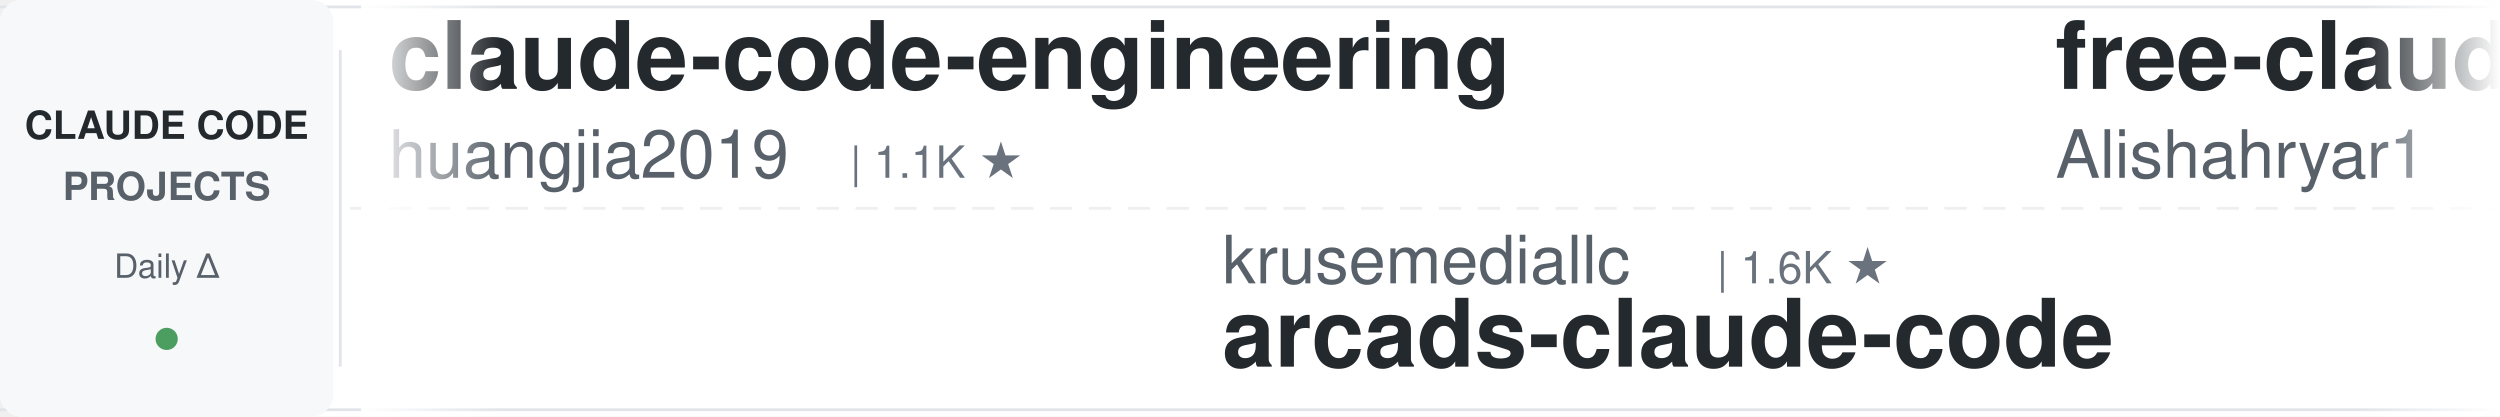
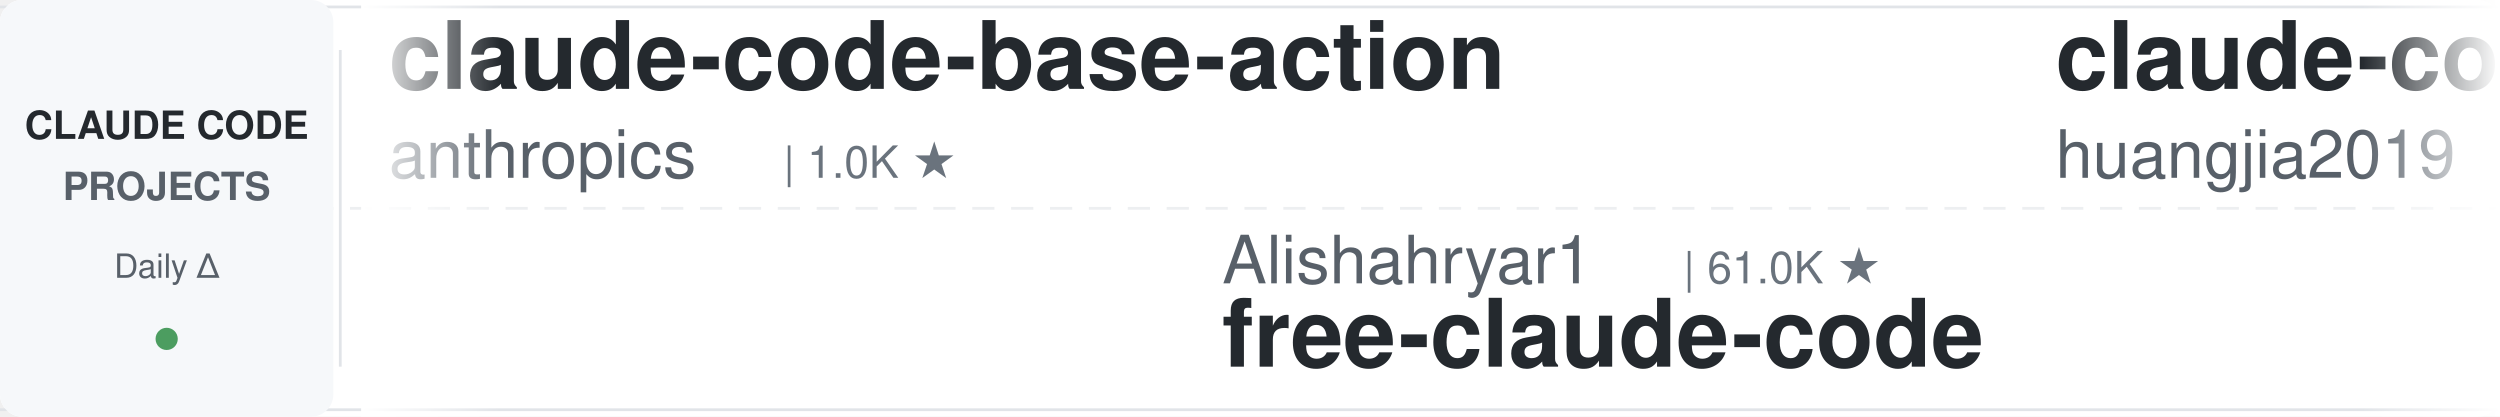
<svg xmlns="http://www.w3.org/2000/svg" width="900" height="150">
  <defs>
    <linearGradient id="leftFade" x1="0%" y1="0%" x2="100%" y2="0%">
      <stop offset="0%" style="stop-color:#ffffff;stop-opacity:1" />
      <stop offset="100%" style="stop-color:#ffffff;stop-opacity:0" />
    </linearGradient>
    <linearGradient id="rightFade" x1="0%" y1="0%" x2="100%" y2="0%">
      <stop offset="0%" style="stop-color:#ffffff;stop-opacity:0" />
      <stop offset="100%" style="stop-color:#ffffff;stop-opacity:1" />
    </linearGradient>
  </defs>
  <rect width="900" height="150" fill="#ffffff" rx="8" />
  <rect x="0" y="2" width="900" height="1" fill="#e1e4e8" />
  <rect x="0" y="147" width="900" height="1" fill="#e1e4e8" />
  <line x1="0" y1="75" x2="900" y2="75" stroke="#e1e4e8" stroke-width="1" stroke-dasharray="8 6" opacity="0.6" />
  <rect x="0" y="0" width="120" height="150" fill="#f6f8fa" rx="8" />
  <text x="60" y="50" font-family="-apple-system, BlinkMacSystemFont, 'Segoe UI', Helvetica, Arial, sans-serif" font-size="14" font-weight="600" fill="#24292e" text-anchor="middle">CLAUDE CODE</text>
  <text x="60" y="72" font-family="-apple-system, BlinkMacSystemFont, 'Segoe UI', Helvetica, Arial, sans-serif" font-size="14" font-weight="600" fill="#586069" text-anchor="middle">PROJECTS</text>
  <text x="60" y="100" font-family="-apple-system, BlinkMacSystemFont, 'Segoe UI', Helvetica, Arial, sans-serif" font-size="12" font-weight="500" fill="#586069" text-anchor="middle">Daily Δ</text>
  <circle cx="60" cy="122" r="4" fill="#22863a" opacity="0.8" />
  <rect x="122" y="18" width="1" height="114" fill="#e1e4e8" />
  <clipPath id="tickerClip">
    <rect x="130" y="0" width="770" height="150" />
  </clipPath>
  <g clip-path="url(#tickerClip)">
    <g id="tickerItems">
      <animateTransform attributeName="transform" attributeType="XML" type="translate" from="0 0" to="-3000 0" dur="54s" repeatCount="indefinite" />
      <g transform="translate(0, 0)">
+         <text x="140" y="32" font-family="-apple-system, BlinkMacSystemFont, 'Segoe UI', Helvetica, Arial, sans-serif" font-size="34" font-weight="600" fill="#24292e">claude-code-base-action</text>
+         <text x="140" y="64" font-family="-apple-system, BlinkMacSystemFont, 'Segoe UI', Helvetica, Arial, sans-serif" font-size="24" font-weight="400" fill="#586069">anthropics</text>
+         <text x="282" y="64" font-family="-apple-system, BlinkMacSystemFont, 'Segoe UI', Helvetica, Arial, sans-serif" font-size="16" font-weight="500" fill="#6a737d">| 1.0K ★</text>
+       </g>
+       <g transform="translate(300, 0)">
+         <text x="140" y="102" font-family="-apple-system, BlinkMacSystemFont, 'Segoe UI', Helvetica, Arial, sans-serif" font-size="24" font-weight="400" fill="#586069">Alishahryar1</text>
+         <text x="306" y="102" font-family="-apple-system, BlinkMacSystemFont, 'Segoe UI', Helvetica, Arial, sans-serif" font-size="16" font-weight="500" fill="#6a737d">| 61.0K ★</text>
+         <text x="140" y="132" font-family="-apple-system, BlinkMacSystemFont, 'Segoe UI', Helvetica, Arial, sans-serif" font-size="34" font-weight="600" fill="#24292e">free-claude-code</text>
+       </g>
+       <g transform="translate(600, 0)">
        <text x="140" y="32" font-family="-apple-system, BlinkMacSystemFont, 'Segoe UI', Helvetica, Arial, sans-serif" font-size="34" font-weight="600" fill="#24292e">claude-code-engineering</text>
        <text x="140" y="64" font-family="-apple-system, BlinkMacSystemFont, 'Segoe UI', Helvetica, Arial, sans-serif" font-size="24" font-weight="400" fill="#586069">huangjia2019</text>
        <text x="306" y="64" font-family="-apple-system, BlinkMacSystemFont, 'Segoe UI', Helvetica, Arial, sans-serif" font-size="16" font-weight="500" fill="#6a737d">| 1.1K ★</text>
      </g>
-       <g transform="translate(300, 0)">
-         <text x="140" y="102" font-family="-apple-system, BlinkMacSystemFont, 'Segoe UI', Helvetica, Arial, sans-serif" font-size="24" font-weight="400" fill="#586069">krusemediallc</text>
-         <text x="318" y="102" font-family="-apple-system, BlinkMacSystemFont, 'Segoe UI', Helvetica, Arial, sans-serif" font-size="16" font-weight="500" fill="#6a737d">| 1.6K ★</text>
-         <text x="140" y="132" font-family="-apple-system, BlinkMacSystemFont, 'Segoe UI', Helvetica, Arial, sans-serif" font-size="34" font-weight="600" fill="#24292e">arcads-claude-code</text>
-       </g>
-       <g transform="translate(600, 0)">
-         <text x="140" y="32" font-family="-apple-system, BlinkMacSystemFont, 'Segoe UI', Helvetica, Arial, sans-serif" font-size="34" font-weight="600" fill="#24292e">free-claude-code</text>
-         <text x="140" y="64" font-family="-apple-system, BlinkMacSystemFont, 'Segoe UI', Helvetica, Arial, sans-serif" font-size="24" font-weight="400" fill="#586069">Alishahryar1</text>
-         <text x="306" y="64" font-family="-apple-system, BlinkMacSystemFont, 'Segoe UI', Helvetica, Arial, sans-serif" font-size="16" font-weight="500" fill="#6a737d">| 61.0K ★</text>
-       </g>
      <g transform="translate(900, 0)">
-         <text x="140" y="102" font-family="-apple-system, BlinkMacSystemFont, 'Segoe UI', Helvetica, Arial, sans-serif" font-size="24" font-weight="400" fill="#586069">1rgs</text>
-         <text x="210" y="102" font-family="-apple-system, BlinkMacSystemFont, 'Segoe UI', Helvetica, Arial, sans-serif" font-size="16" font-weight="500" fill="#6a737d">| 3.8K ★</text>
-         <text x="140" y="132" font-family="-apple-system, BlinkMacSystemFont, 'Segoe UI', Helvetica, Arial, sans-serif" font-size="34" font-weight="600" fill="#24292e">claude-code-proxy</text>
+         <text x="140" y="102" font-family="-apple-system, BlinkMacSystemFont, 'Segoe UI', Helvetica, Arial, sans-serif" font-size="24" font-weight="400" fill="#586069">shanraisshan</text>
+         <text x="306" y="102" font-family="-apple-system, BlinkMacSystemFont, 'Segoe UI', Helvetica, Arial, sans-serif" font-size="16" font-weight="500" fill="#6a737d">| 67.7K ★</text>
+         <text x="140" y="132" font-family="-apple-system, BlinkMacSystemFont, 'Segoe UI', Helvetica, Arial, sans-serif" font-size="34" font-weight="600" fill="#24292e">claude-code-best-practic...</text>
      </g>
      <g transform="translate(1200, 0)">
-         <text x="140" y="32" font-family="-apple-system, BlinkMacSystemFont, 'Segoe UI', Helvetica, Arial, sans-serif" font-size="34" font-weight="600" fill="#24292e">Claude-Code-Game-Studios</text>
-         <text x="140" y="64" font-family="-apple-system, BlinkMacSystemFont, 'Segoe UI', Helvetica, Arial, sans-serif" font-size="24" font-weight="400" fill="#586069">Donchitos</text>
-         <text x="270" y="64" font-family="-apple-system, BlinkMacSystemFont, 'Segoe UI', Helvetica, Arial, sans-serif" font-size="16" font-weight="500" fill="#6a737d">| 26.7K ★</text>
+         <text x="140" y="32" font-family="-apple-system, BlinkMacSystemFont, 'Segoe UI', Helvetica, Arial, sans-serif" font-size="34" font-weight="600" fill="#24292e">claude-code-tips</text>
+         <text x="140" y="64" font-family="-apple-system, BlinkMacSystemFont, 'Segoe UI', Helvetica, Arial, sans-serif" font-size="24" font-weight="400" fill="#586069">ykdojo</text>
+         <text x="234" y="64" font-family="-apple-system, BlinkMacSystemFont, 'Segoe UI', Helvetica, Arial, sans-serif" font-size="16" font-weight="500" fill="#6a737d">| 10.2K ★</text>
      </g>
      <g transform="translate(1500, 0)">
-         <text x="140" y="102" font-family="-apple-system, BlinkMacSystemFont, 'Segoe UI', Helvetica, Arial, sans-serif" font-size="24" font-weight="400" fill="#586069">davila7</text>
-         <text x="246" y="102" font-family="-apple-system, BlinkMacSystemFont, 'Segoe UI', Helvetica, Arial, sans-serif" font-size="16" font-weight="500" fill="#6a737d">| 32.7K ★</text>
-         <text x="140" y="132" font-family="-apple-system, BlinkMacSystemFont, 'Segoe UI', Helvetica, Arial, sans-serif" font-size="34" font-weight="600" fill="#24292e">claude-code-templates</text>
+         <text x="140" y="102" font-family="-apple-system, BlinkMacSystemFont, 'Segoe UI', Helvetica, Arial, sans-serif" font-size="24" font-weight="400" fill="#586069">digitalsamba</text>
+         <text x="306" y="102" font-family="-apple-system, BlinkMacSystemFont, 'Segoe UI', Helvetica, Arial, sans-serif" font-size="16" font-weight="500" fill="#6a737d">| 2.3K ★</text>
+         <text x="140" y="132" font-family="-apple-system, BlinkMacSystemFont, 'Segoe UI', Helvetica, Arial, sans-serif" font-size="34" font-weight="600" fill="#24292e">claude-code-video-toolki...</text>
      </g>
      <g transform="translate(1800, 0)">
-         <text x="140" y="32" font-family="-apple-system, BlinkMacSystemFont, 'Segoe UI', Helvetica, Arial, sans-serif" font-size="34" font-weight="600" fill="#24292e">claude-code-rev</text>
-         <text x="140" y="64" font-family="-apple-system, BlinkMacSystemFont, 'Segoe UI', Helvetica, Arial, sans-serif" font-size="24" font-weight="400" fill="#586069">oboard</text>
-         <text x="234" y="64" font-family="-apple-system, BlinkMacSystemFont, 'Segoe UI', Helvetica, Arial, sans-serif" font-size="16" font-weight="500" fill="#6a737d">| 3.3K ★</text>
+         <text x="140" y="32" font-family="-apple-system, BlinkMacSystemFont, 'Segoe UI', Helvetica, Arial, sans-serif" font-size="34" font-weight="600" fill="#24292e">claude_codex_bridge</text>
+         <text x="140" y="64" font-family="-apple-system, BlinkMacSystemFont, 'Segoe UI', Helvetica, Arial, sans-serif" font-size="24" font-weight="400" fill="#586069">SeemSeam</text>
+         <text x="258" y="64" font-family="-apple-system, BlinkMacSystemFont, 'Segoe UI', Helvetica, Arial, sans-serif" font-size="16" font-weight="500" fill="#6a737d">| 3.6K ★</text>
      </g>
      <g transform="translate(2100, 0)">
-         <text x="140" y="102" font-family="-apple-system, BlinkMacSystemFont, 'Segoe UI', Helvetica, Arial, sans-serif" font-size="24" font-weight="400" fill="#586069">pedrohcgs</text>
-         <text x="270" y="102" font-family="-apple-system, BlinkMacSystemFont, 'Segoe UI', Helvetica, Arial, sans-serif" font-size="16" font-weight="500" fill="#6a737d">| 1.7K ★</text>
-         <text x="140" y="132" font-family="-apple-system, BlinkMacSystemFont, 'Segoe UI', Helvetica, Arial, sans-serif" font-size="34" font-weight="600" fill="#24292e">claude-code-my-workflow</text>
+         <text x="140" y="102" font-family="-apple-system, BlinkMacSystemFont, 'Segoe UI', Helvetica, Arial, sans-serif" font-size="24" font-weight="400" fill="#586069">lintsinghua</text>
+         <text x="294" y="102" font-family="-apple-system, BlinkMacSystemFont, 'Segoe UI', Helvetica, Arial, sans-serif" font-size="16" font-weight="500" fill="#6a737d">| 4.3K ★</text>
+         <text x="140" y="132" font-family="-apple-system, BlinkMacSystemFont, 'Segoe UI', Helvetica, Arial, sans-serif" font-size="34" font-weight="600" fill="#24292e">claude-code-book</text>
      </g>
      <g transform="translate(2400, 0)">
-         <text x="140" y="32" font-family="-apple-system, BlinkMacSystemFont, 'Segoe UI', Helvetica, Arial, sans-serif" font-size="34" font-weight="600" fill="#24292e">claude-code-best-practic...</text>
-         <text x="140" y="64" font-family="-apple-system, BlinkMacSystemFont, 'Segoe UI', Helvetica, Arial, sans-serif" font-size="24" font-weight="400" fill="#586069">shanraisshan</text>
-         <text x="306" y="64" font-family="-apple-system, BlinkMacSystemFont, 'Segoe UI', Helvetica, Arial, sans-serif" font-size="16" font-weight="500" fill="#6a737d">| 67.6K ★</text>
+         <text x="140" y="32" font-family="-apple-system, BlinkMacSystemFont, 'Segoe UI', Helvetica, Arial, sans-serif" font-size="34" font-weight="600" fill="#24292e">claude-code-guide</text>
+         <text x="140" y="64" font-family="-apple-system, BlinkMacSystemFont, 'Segoe UI', Helvetica, Arial, sans-serif" font-size="24" font-weight="400" fill="#586069">Cranot</text>
+         <text x="234" y="64" font-family="-apple-system, BlinkMacSystemFont, 'Segoe UI', Helvetica, Arial, sans-serif" font-size="16" font-weight="500" fill="#6a737d">| 2.9K ★</text>
      </g>
      <g transform="translate(2700, 0)">
-         <text x="140" y="102" font-family="-apple-system, BlinkMacSystemFont, 'Segoe UI', Helvetica, Arial, sans-serif" font-size="24" font-weight="400" fill="#586069">nicedreamzapp</text>
-         <text x="318" y="102" font-family="-apple-system, BlinkMacSystemFont, 'Segoe UI', Helvetica, Arial, sans-serif" font-size="16" font-weight="500" fill="#6a737d">| 3.4K ★</text>
-         <text x="140" y="132" font-family="-apple-system, BlinkMacSystemFont, 'Segoe UI', Helvetica, Arial, sans-serif" font-size="34" font-weight="600" fill="#24292e">claude-code-local</text>
+         <text x="140" y="102" font-family="-apple-system, BlinkMacSystemFont, 'Segoe UI', Helvetica, Arial, sans-serif" font-size="24" font-weight="400" fill="#586069">Pimzino</text>
+         <text x="246" y="102" font-family="-apple-system, BlinkMacSystemFont, 'Segoe UI', Helvetica, Arial, sans-serif" font-size="16" font-weight="500" fill="#6a737d">| 3.9K ★</text>
+         <text x="140" y="132" font-family="-apple-system, BlinkMacSystemFont, 'Segoe UI', Helvetica, Arial, sans-serif" font-size="34" font-weight="600" fill="#24292e">claude-code-spec-workflo...</text>
      </g>
      <g transform="translate(3000, 0)">
+         <text x="140" y="32" font-family="-apple-system, BlinkMacSystemFont, 'Segoe UI', Helvetica, Arial, sans-serif" font-size="34" font-weight="600" fill="#24292e">claude-code-base-action</text>
+         <text x="140" y="64" font-family="-apple-system, BlinkMacSystemFont, 'Segoe UI', Helvetica, Arial, sans-serif" font-size="24" font-weight="400" fill="#586069">anthropics</text>
+         <text x="282" y="64" font-family="-apple-system, BlinkMacSystemFont, 'Segoe UI', Helvetica, Arial, sans-serif" font-size="16" font-weight="500" fill="#6a737d">| 1.0K ★</text>
+       </g>
+       <g transform="translate(3300, 0)">
+         <text x="140" y="102" font-family="-apple-system, BlinkMacSystemFont, 'Segoe UI', Helvetica, Arial, sans-serif" font-size="24" font-weight="400" fill="#586069">Alishahryar1</text>
+         <text x="306" y="102" font-family="-apple-system, BlinkMacSystemFont, 'Segoe UI', Helvetica, Arial, sans-serif" font-size="16" font-weight="500" fill="#6a737d">| 61.0K ★</text>
+         <text x="140" y="132" font-family="-apple-system, BlinkMacSystemFont, 'Segoe UI', Helvetica, Arial, sans-serif" font-size="34" font-weight="600" fill="#24292e">free-claude-code</text>
+       </g>
+       <g transform="translate(3600, 0)">
        <text x="140" y="32" font-family="-apple-system, BlinkMacSystemFont, 'Segoe UI', Helvetica, Arial, sans-serif" font-size="34" font-weight="600" fill="#24292e">claude-code-engineering</text>
        <text x="140" y="64" font-family="-apple-system, BlinkMacSystemFont, 'Segoe UI', Helvetica, Arial, sans-serif" font-size="24" font-weight="400" fill="#586069">huangjia2019</text>
        <text x="306" y="64" font-family="-apple-system, BlinkMacSystemFont, 'Segoe UI', Helvetica, Arial, sans-serif" font-size="16" font-weight="500" fill="#6a737d">| 1.1K ★</text>
      </g>
-       <g transform="translate(3300, 0)">
-         <text x="140" y="102" font-family="-apple-system, BlinkMacSystemFont, 'Segoe UI', Helvetica, Arial, sans-serif" font-size="24" font-weight="400" fill="#586069">krusemediallc</text>
-         <text x="318" y="102" font-family="-apple-system, BlinkMacSystemFont, 'Segoe UI', Helvetica, Arial, sans-serif" font-size="16" font-weight="500" fill="#6a737d">| 1.6K ★</text>
-         <text x="140" y="132" font-family="-apple-system, BlinkMacSystemFont, 'Segoe UI', Helvetica, Arial, sans-serif" font-size="34" font-weight="600" fill="#24292e">arcads-claude-code</text>
-       </g>
-       <g transform="translate(3600, 0)">
-         <text x="140" y="32" font-family="-apple-system, BlinkMacSystemFont, 'Segoe UI', Helvetica, Arial, sans-serif" font-size="34" font-weight="600" fill="#24292e">free-claude-code</text>
-         <text x="140" y="64" font-family="-apple-system, BlinkMacSystemFont, 'Segoe UI', Helvetica, Arial, sans-serif" font-size="24" font-weight="400" fill="#586069">Alishahryar1</text>
-         <text x="306" y="64" font-family="-apple-system, BlinkMacSystemFont, 'Segoe UI', Helvetica, Arial, sans-serif" font-size="16" font-weight="500" fill="#6a737d">| 61.0K ★</text>
-       </g>
      <g transform="translate(3900, 0)">
-         <text x="140" y="102" font-family="-apple-system, BlinkMacSystemFont, 'Segoe UI', Helvetica, Arial, sans-serif" font-size="24" font-weight="400" fill="#586069">1rgs</text>
-         <text x="210" y="102" font-family="-apple-system, BlinkMacSystemFont, 'Segoe UI', Helvetica, Arial, sans-serif" font-size="16" font-weight="500" fill="#6a737d">| 3.8K ★</text>
-         <text x="140" y="132" font-family="-apple-system, BlinkMacSystemFont, 'Segoe UI', Helvetica, Arial, sans-serif" font-size="34" font-weight="600" fill="#24292e">claude-code-proxy</text>
+         <text x="140" y="102" font-family="-apple-system, BlinkMacSystemFont, 'Segoe UI', Helvetica, Arial, sans-serif" font-size="24" font-weight="400" fill="#586069">shanraisshan</text>
+         <text x="306" y="102" font-family="-apple-system, BlinkMacSystemFont, 'Segoe UI', Helvetica, Arial, sans-serif" font-size="16" font-weight="500" fill="#6a737d">| 67.7K ★</text>
+         <text x="140" y="132" font-family="-apple-system, BlinkMacSystemFont, 'Segoe UI', Helvetica, Arial, sans-serif" font-size="34" font-weight="600" fill="#24292e">claude-code-best-practic...</text>
      </g>
    </g>
  </g>
  <rect x="130" y="0" width="50" height="150" fill="url(#leftFade)" />
  <rect x="850" y="0" width="50" height="150" fill="url(#rightFade)" />
</svg>
